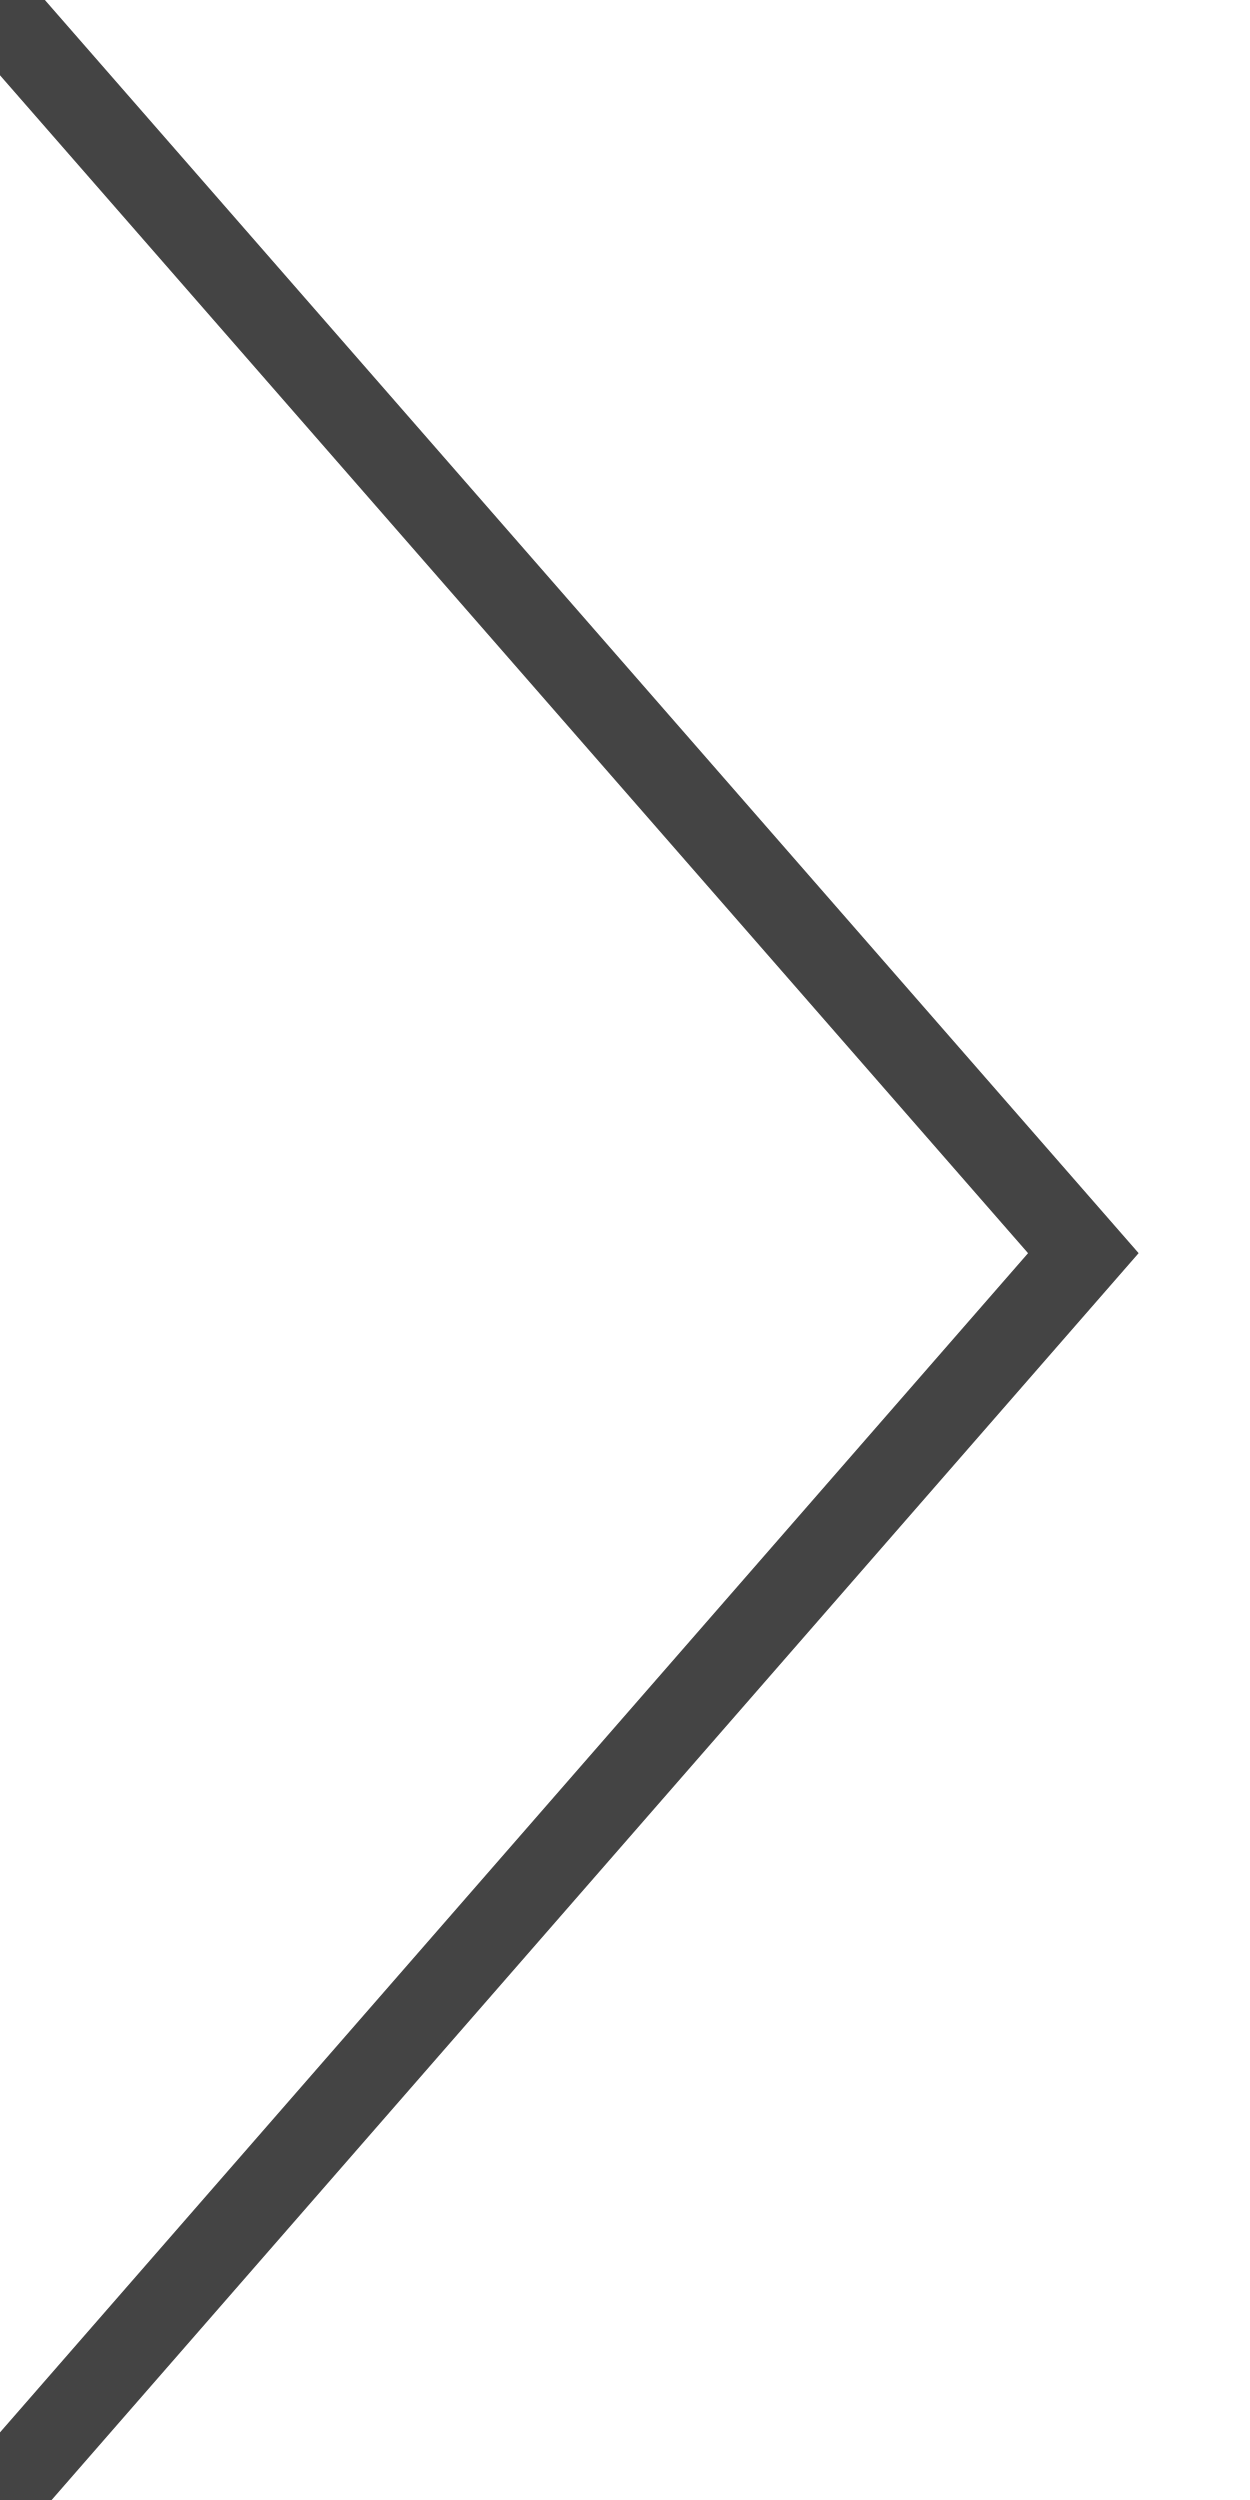
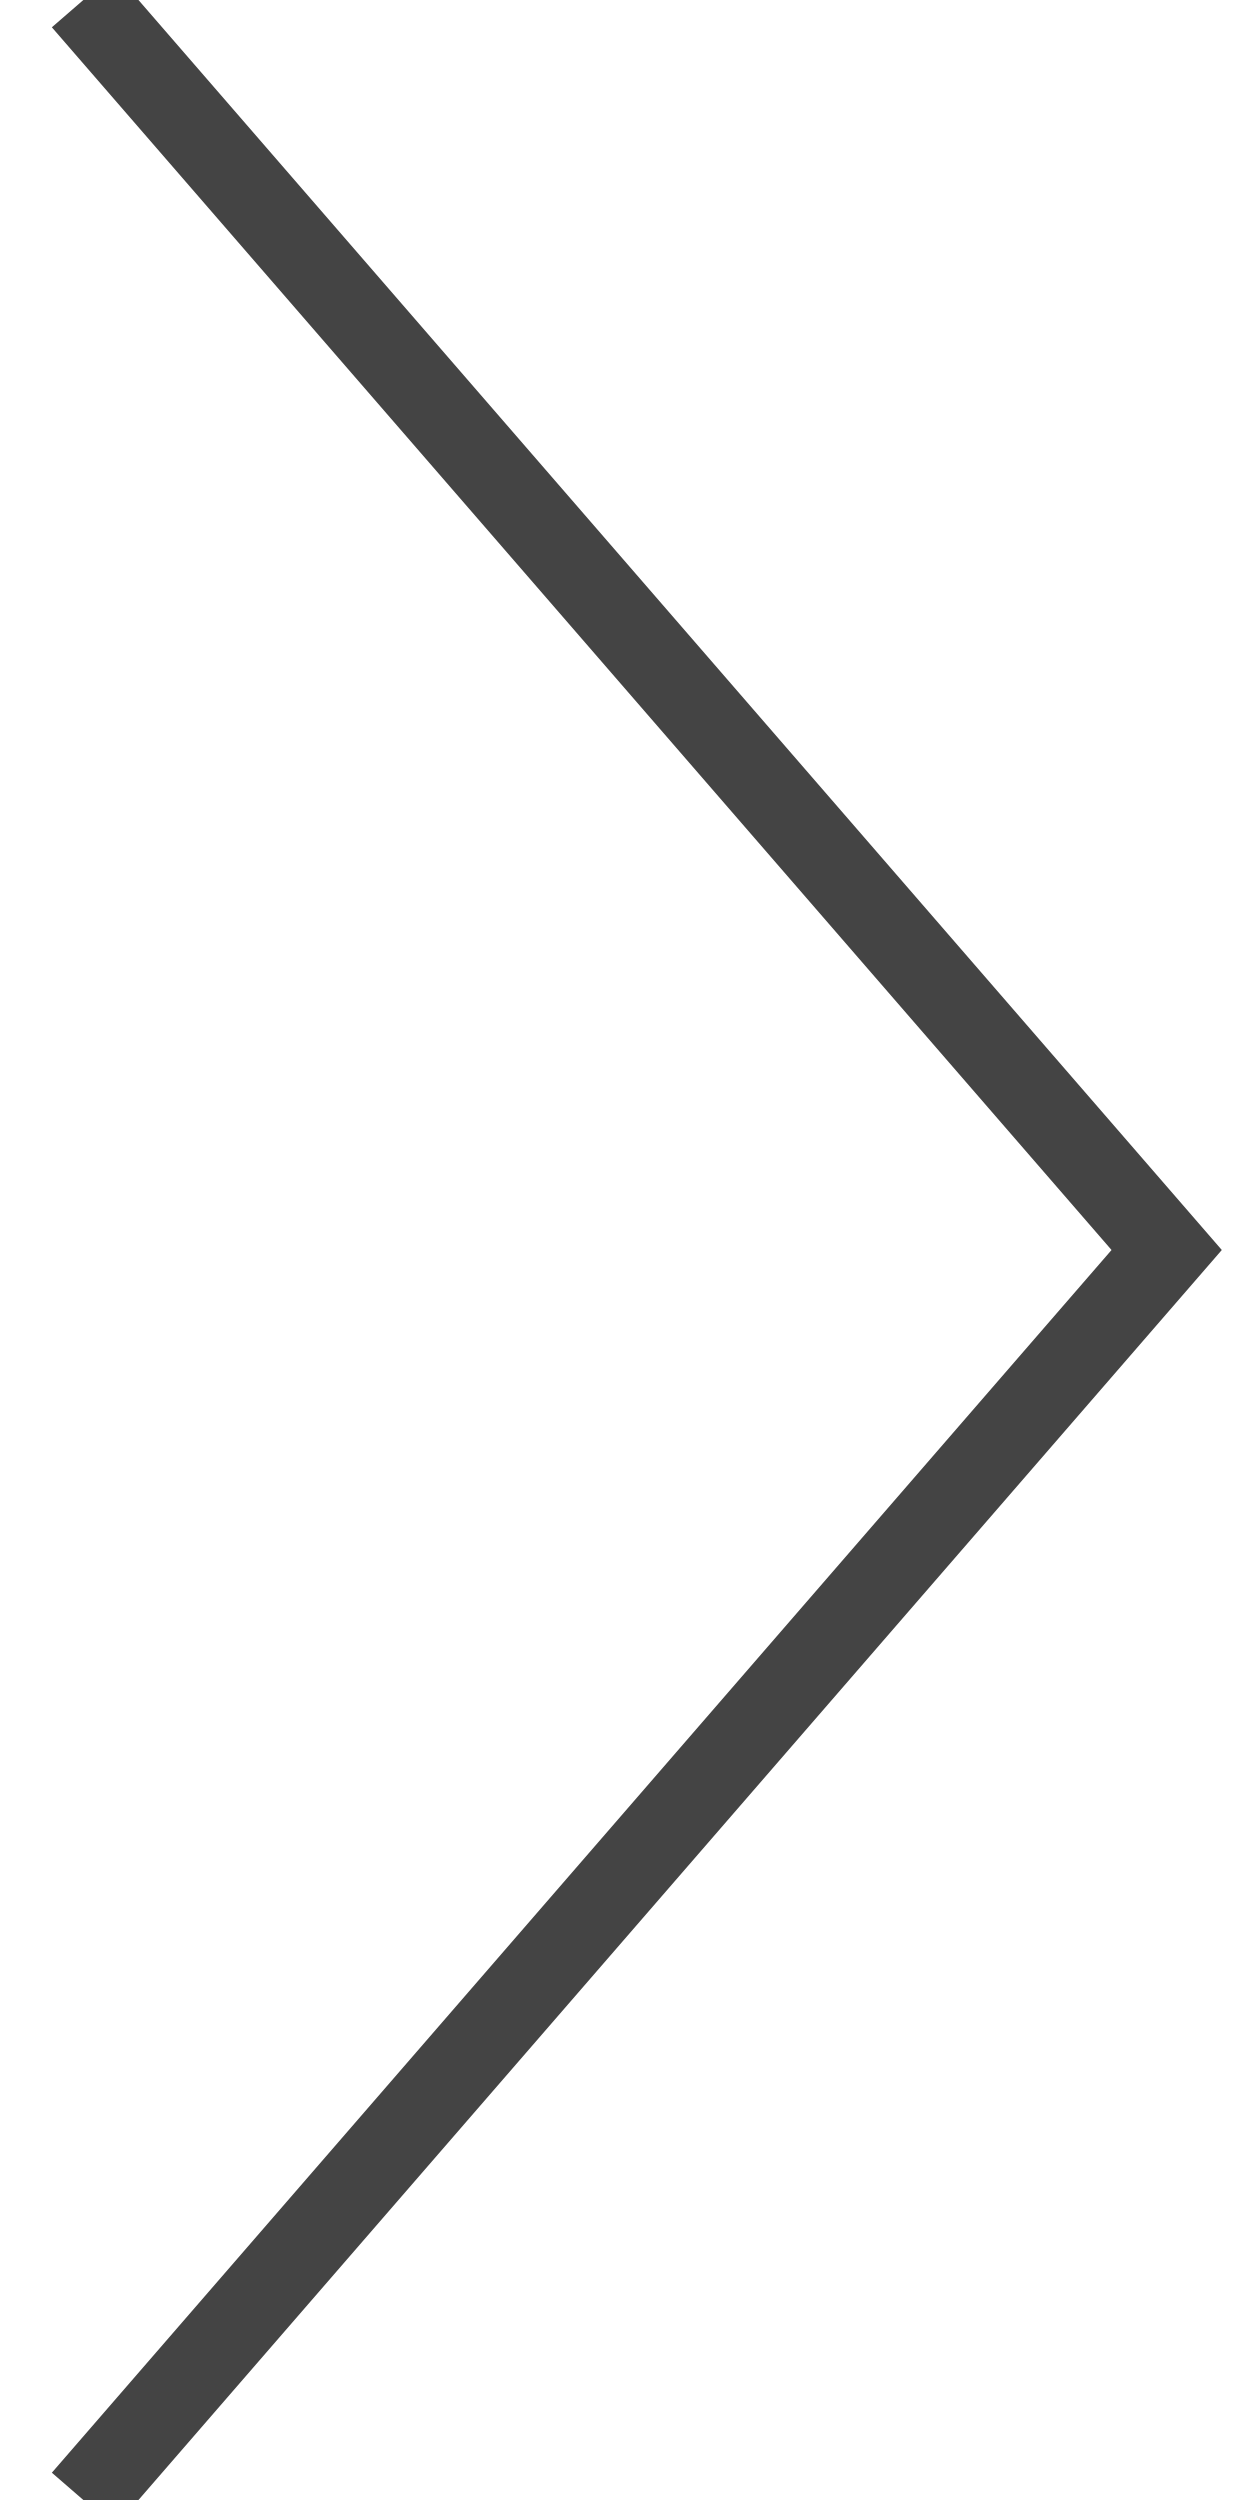
<svg xmlns="http://www.w3.org/2000/svg" width="15px" height="30px" viewBox="0 0 15 30" version="1.1">
-   <g stroke="#444444" stroke-width="1" fill="none" transform="rotate(180, 7, 15)">
-     <path d="M14.044,0 L1,14.962 L14.125,30" />
-   </g>
+   <path stroke="#444444" stroke-width="1" fill="none" d="M1,0 L14,15 L1,30" />
</svg>
